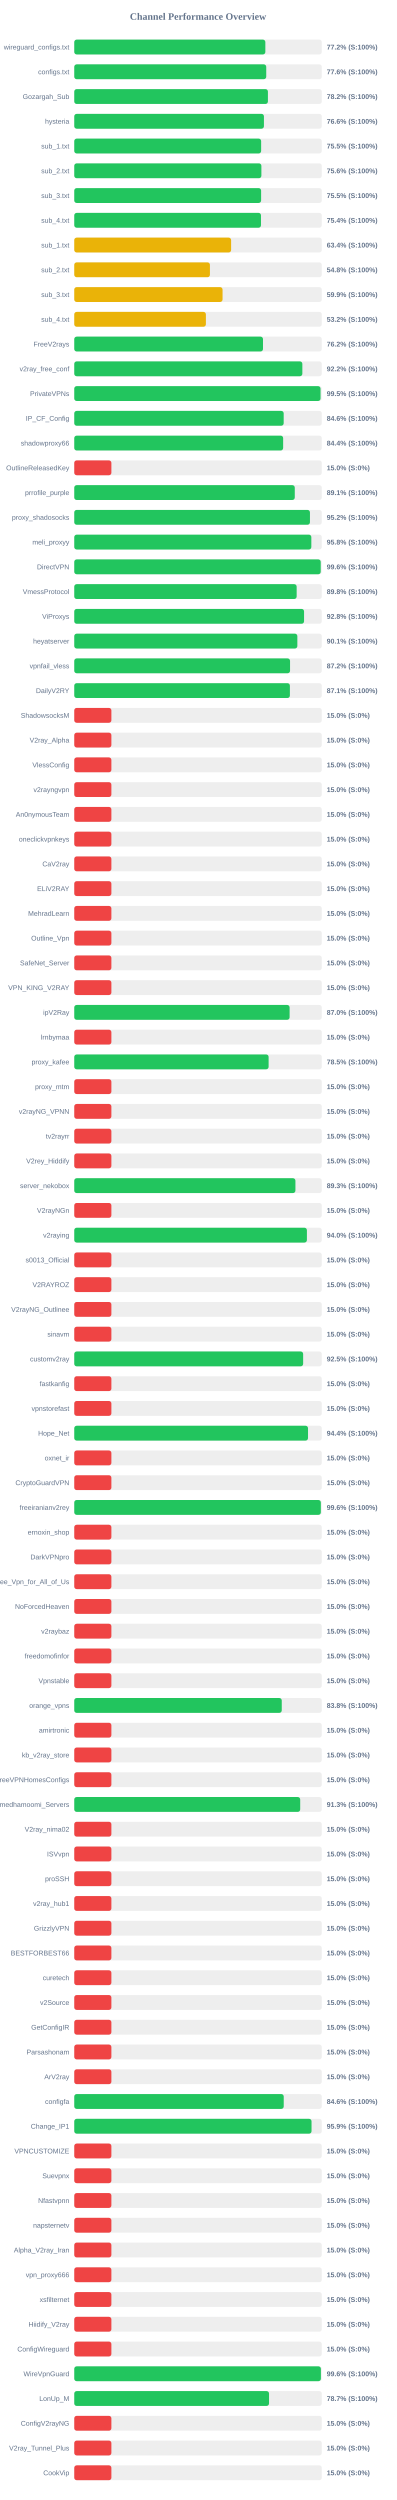
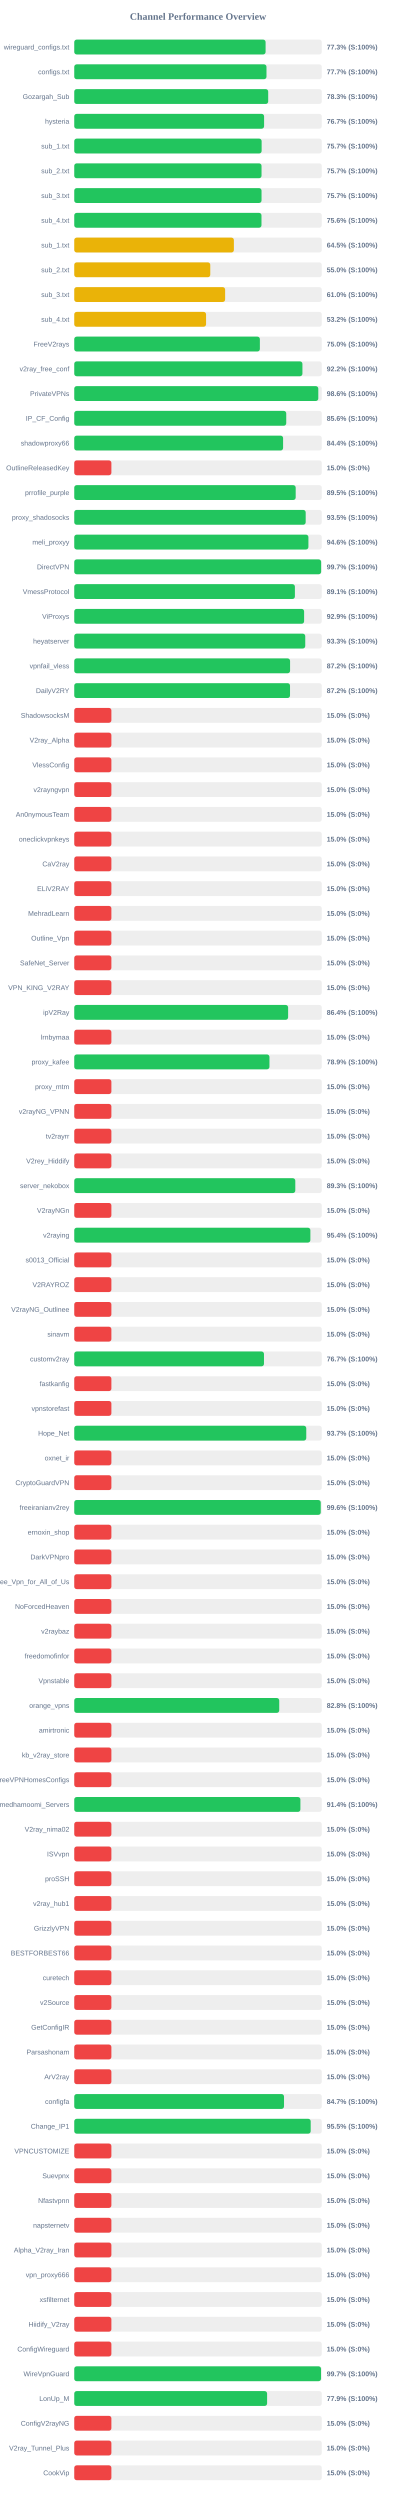
<svg xmlns="http://www.w3.org/2000/svg" width="800" height="5050" version="1.1">
  <style>
        .row { font: 14px Arial; fill: #64748b; }
        .score { font: bold 14px Arial; fill: #64748b; }
    </style>
  <text x="400" y="40" text-anchor="middle" font-size="20px" font-weight="bold" fill="#64748b">Channel Performance Overview</text>
  <rect x="150" y="80" width="500" height="30" fill="#eee" rx="5" />
-   <rect x="150" y="80" width="386.0" height="30" fill="#22c55e" rx="5" />
+   <rect x="150" y="80" width="386.5" height="30" fill="#22c55e" rx="5" />
  <text x="140" y="100" text-anchor="end" class="row">wireguard_configs.txt</text>
-   <text x="660" y="100" text-anchor="start" class="score">77.2% (S:100%)</text>
+   <text x="660" y="100" text-anchor="start" class="score">77.3% (S:100%)</text>
  <rect x="150" y="130" width="500" height="30" fill="#eee" rx="5" />
-   <rect x="150" y="130" width="387.8" height="30" fill="#22c55e" rx="5" />
+   <rect x="150" y="130" width="388.3" height="30" fill="#22c55e" rx="5" />
  <text x="140" y="150" text-anchor="end" class="row">configs.txt</text>
-   <text x="660" y="150" text-anchor="start" class="score">77.6% (S:100%)</text>
+   <text x="660" y="150" text-anchor="start" class="score">77.7% (S:100%)</text>
  <rect x="150" y="180" width="500" height="30" fill="#eee" rx="5" />
-   <rect x="150" y="180" width="391.2" height="30" fill="#22c55e" rx="5" />
+   <rect x="150" y="180" width="391.75" height="30" fill="#22c55e" rx="5" />
  <text x="140" y="200" text-anchor="end" class="row">Gozargah_Sub</text>
-   <text x="660" y="200" text-anchor="start" class="score">78.2% (S:100%)</text>
+   <text x="660" y="200" text-anchor="start" class="score">78.3% (S:100%)</text>
  <rect x="150" y="230" width="500" height="30" fill="#eee" rx="5" />
-   <rect x="150" y="230" width="383.15" height="30" fill="#22c55e" rx="5" />
+   <rect x="150" y="230" width="383.45" height="30" fill="#22c55e" rx="5" />
  <text x="140" y="250" text-anchor="end" class="row">hysteria</text>
-   <text x="660" y="250" text-anchor="start" class="score">76.6% (S:100%)</text>
+   <text x="660" y="250" text-anchor="start" class="score">76.7% (S:100%)</text>
  <rect x="150" y="280" width="500" height="30" fill="#eee" rx="5" />
-   <rect x="150" y="280" width="377.5" height="30" fill="#22c55e" rx="5" />
+   <rect x="150" y="280" width="378.5" height="30" fill="#22c55e" rx="5" />
  <text x="140" y="300" text-anchor="end" class="row">sub_1.txt</text>
-   <text x="660" y="300" text-anchor="start" class="score">75.5% (S:100%)</text>
+   <text x="660" y="300" text-anchor="start" class="score">75.7% (S:100%)</text>
  <rect x="150" y="330" width="500" height="30" fill="#eee" rx="5" />
-   <rect x="150" y="330" width="378.0" height="30" fill="#22c55e" rx="5" />
+   <rect x="150" y="330" width="378.3" height="30" fill="#22c55e" rx="5" />
  <text x="140" y="350" text-anchor="end" class="row">sub_2.txt</text>
-   <text x="660" y="350" text-anchor="start" class="score">75.6% (S:100%)</text>
+   <text x="660" y="350" text-anchor="start" class="score">75.7% (S:100%)</text>
  <rect x="150" y="380" width="500" height="30" fill="#eee" rx="5" />
-   <rect x="150" y="380" width="377.45" height="30" fill="#22c55e" rx="5" />
+   <rect x="150" y="380" width="378.3" height="30" fill="#22c55e" rx="5" />
  <text x="140" y="400" text-anchor="end" class="row">sub_3.txt</text>
-   <text x="660" y="400" text-anchor="start" class="score">75.5% (S:100%)</text>
+   <text x="660" y="400" text-anchor="start" class="score">75.7% (S:100%)</text>
  <rect x="150" y="430" width="500" height="30" fill="#eee" rx="5" />
-   <rect x="150" y="430" width="377.2" height="30" fill="#22c55e" rx="5" />
+   <rect x="150" y="430" width="378.2" height="30" fill="#22c55e" rx="5" />
  <text x="140" y="450" text-anchor="end" class="row">sub_4.txt</text>
-   <text x="660" y="450" text-anchor="start" class="score">75.4% (S:100%)</text>
+   <text x="660" y="450" text-anchor="start" class="score">75.6% (S:100%)</text>
  <rect x="150" y="480" width="500" height="30" fill="#eee" rx="5" />
-   <rect x="150" y="480" width="316.85" height="30" fill="#eab308" rx="5" />
+   <rect x="150" y="480" width="322.45" height="30" fill="#eab308" rx="5" />
  <text x="140" y="500" text-anchor="end" class="row">sub_1.txt</text>
-   <text x="660" y="500" text-anchor="start" class="score">63.4% (S:100%)</text>
+   <text x="660" y="500" text-anchor="start" class="score">64.5% (S:100%)</text>
  <rect x="150" y="530" width="500" height="30" fill="#eee" rx="5" />
-   <rect x="150" y="530" width="274.05" height="30" fill="#eab308" rx="5" />
+   <rect x="150" y="530" width="274.75" height="30" fill="#eab308" rx="5" />
  <text x="140" y="550" text-anchor="end" class="row">sub_2.txt</text>
-   <text x="660" y="550" text-anchor="start" class="score">54.8% (S:100%)</text>
+   <text x="660" y="550" text-anchor="start" class="score">55.0% (S:100%)</text>
  <rect x="150" y="580" width="500" height="30" fill="#eee" rx="5" />
-   <rect x="150" y="580" width="299.55" height="30" fill="#eab308" rx="5" />
+   <rect x="150" y="580" width="304.75" height="30" fill="#eab308" rx="5" />
  <text x="140" y="600" text-anchor="end" class="row">sub_3.txt</text>
-   <text x="660" y="600" text-anchor="start" class="score">59.9% (S:100%)</text>
+   <text x="660" y="600" text-anchor="start" class="score">61.0% (S:100%)</text>
  <rect x="150" y="630" width="500" height="30" fill="#eee" rx="5" />
-   <rect x="150" y="630" width="265.9" height="30" fill="#eab308" rx="5" />
+   <rect x="150" y="630" width="266.25" height="30" fill="#eab308" rx="5" />
  <text x="140" y="650" text-anchor="end" class="row">sub_4.txt</text>
  <text x="660" y="650" text-anchor="start" class="score">53.2% (S:100%)</text>
  <rect x="150" y="680" width="500" height="30" fill="#eee" rx="5" />
-   <rect x="150" y="680" width="381.25" height="30" fill="#22c55e" rx="5" />
+   <rect x="150" y="680" width="374.95" height="30" fill="#22c55e" rx="5" />
  <text x="140" y="700" text-anchor="end" class="row">FreeV2rays</text>
-   <text x="660" y="700" text-anchor="start" class="score">76.2% (S:100%)</text>
+   <text x="660" y="700" text-anchor="start" class="score">75.0% (S:100%)</text>
  <rect x="150" y="730" width="500" height="30" fill="#eee" rx="5" />
-   <rect x="150" y="730" width="460.75" height="30" fill="#22c55e" rx="5" />
+   <rect x="150" y="730" width="460.9" height="30" fill="#22c55e" rx="5" />
  <text x="140" y="750" text-anchor="end" class="row">v2ray_free_conf</text>
  <text x="660" y="750" text-anchor="start" class="score">92.2% (S:100%)</text>
  <rect x="150" y="780" width="500" height="30" fill="#eee" rx="5" />
-   <rect x="150" y="780" width="497.5" height="30" fill="#22c55e" rx="5" />
+   <rect x="150" y="780" width="492.95" height="30" fill="#22c55e" rx="5" />
  <text x="140" y="800" text-anchor="end" class="row">PrivateVPNs</text>
-   <text x="660" y="800" text-anchor="start" class="score">99.5% (S:100%)</text>
+   <text x="660" y="800" text-anchor="start" class="score">98.6% (S:100%)</text>
  <rect x="150" y="830" width="500" height="30" fill="#eee" rx="5" />
-   <rect x="150" y="830" width="423.05" height="30" fill="#22c55e" rx="5" />
+   <rect x="150" y="830" width="428.2" height="30" fill="#22c55e" rx="5" />
  <text x="140" y="850" text-anchor="end" class="row">IP_CF_Config</text>
-   <text x="660" y="850" text-anchor="start" class="score">84.6% (S:100%)</text>
+   <text x="660" y="850" text-anchor="start" class="score">85.6% (S:100%)</text>
  <rect x="150" y="880" width="500" height="30" fill="#eee" rx="5" />
-   <rect x="150" y="880" width="421.95" height="30" fill="#22c55e" rx="5" />
+   <rect x="150" y="880" width="421.85" height="30" fill="#22c55e" rx="5" />
  <text x="140" y="900" text-anchor="end" class="row">shadowproxy66</text>
  <text x="660" y="900" text-anchor="start" class="score">84.4% (S:100%)</text>
  <rect x="150" y="930" width="500" height="30" fill="#eee" rx="5" />
  <rect x="150" y="930" width="75.0" height="30" fill="#ef4444" rx="5" />
  <text x="140" y="950" text-anchor="end" class="row">OutlineReleasedKey</text>
  <text x="660" y="950" text-anchor="start" class="score">15.0% (S:0%)</text>
  <rect x="150" y="980" width="500" height="30" fill="#eee" rx="5" />
-   <rect x="150" y="980" width="445.45" height="30" fill="#22c55e" rx="5" />
+   <rect x="150" y="980" width="447.3" height="30" fill="#22c55e" rx="5" />
  <text x="140" y="1000" text-anchor="end" class="row">prrofile_purple</text>
-   <text x="660" y="1000" text-anchor="start" class="score">89.1% (S:100%)</text>
+   <text x="660" y="1000" text-anchor="start" class="score">89.5% (S:100%)</text>
  <rect x="150" y="1030" width="500" height="30" fill="#eee" rx="5" />
-   <rect x="150" y="1030" width="476.1" height="30" fill="#22c55e" rx="5" />
+   <rect x="150" y="1030" width="467.5" height="30" fill="#22c55e" rx="5" />
  <text x="140" y="1050" text-anchor="end" class="row">proxy_shadosocks</text>
-   <text x="660" y="1050" text-anchor="start" class="score">95.2% (S:100%)</text>
+   <text x="660" y="1050" text-anchor="start" class="score">93.5% (S:100%)</text>
  <rect x="150" y="1080" width="500" height="30" fill="#eee" rx="5" />
-   <rect x="150" y="1080" width="478.9" height="30" fill="#22c55e" rx="5" />
+   <rect x="150" y="1080" width="473.0" height="30" fill="#22c55e" rx="5" />
  <text x="140" y="1100" text-anchor="end" class="row">meli_proxyy</text>
-   <text x="660" y="1100" text-anchor="start" class="score">95.8% (S:100%)</text>
+   <text x="660" y="1100" text-anchor="start" class="score">94.6% (S:100%)</text>
  <rect x="150" y="1130" width="500" height="30" fill="#eee" rx="5" />
-   <rect x="150" y="1130" width="497.85" height="30" fill="#22c55e" rx="5" />
+   <rect x="150" y="1130" width="498.65" height="30" fill="#22c55e" rx="5" />
  <text x="140" y="1150" text-anchor="end" class="row">DirectVPN</text>
-   <text x="660" y="1150" text-anchor="start" class="score">99.6% (S:100%)</text>
+   <text x="660" y="1150" text-anchor="start" class="score">99.7% (S:100%)</text>
  <rect x="150" y="1180" width="500" height="30" fill="#eee" rx="5" />
-   <rect x="150" y="1180" width="449.25" height="30" fill="#22c55e" rx="5" />
+   <rect x="150" y="1180" width="445.7" height="30" fill="#22c55e" rx="5" />
  <text x="140" y="1200" text-anchor="end" class="row">VmessProtocol</text>
-   <text x="660" y="1200" text-anchor="start" class="score">89.8% (S:100%)</text>
+   <text x="660" y="1200" text-anchor="start" class="score">89.1% (S:100%)</text>
  <rect x="150" y="1230" width="500" height="30" fill="#eee" rx="5" />
-   <rect x="150" y="1230" width="464.2" height="30" fill="#22c55e" rx="5" />
+   <rect x="150" y="1230" width="464.3" height="30" fill="#22c55e" rx="5" />
  <text x="140" y="1250" text-anchor="end" class="row">ViProxys</text>
-   <text x="660" y="1250" text-anchor="start" class="score">92.8% (S:100%)</text>
+   <text x="660" y="1250" text-anchor="start" class="score">92.9% (S:100%)</text>
  <rect x="150" y="1280" width="500" height="30" fill="#eee" rx="5" />
-   <rect x="150" y="1280" width="450.65" height="30" fill="#22c55e" rx="5" />
+   <rect x="150" y="1280" width="466.6" height="30" fill="#22c55e" rx="5" />
  <text x="140" y="1300" text-anchor="end" class="row">heyatserver</text>
-   <text x="660" y="1300" text-anchor="start" class="score">90.1% (S:100%)</text>
+   <text x="660" y="1300" text-anchor="start" class="score">93.3% (S:100%)</text>
  <rect x="150" y="1330" width="500" height="30" fill="#eee" rx="5" />
-   <rect x="150" y="1330" width="435.9" height="30" fill="#22c55e" rx="5" />
+   <rect x="150" y="1330" width="435.95" height="30" fill="#22c55e" rx="5" />
  <text x="140" y="1350" text-anchor="end" class="row">vpnfail_vless</text>
  <text x="660" y="1350" text-anchor="start" class="score">87.2% (S:100%)</text>
  <rect x="150" y="1380" width="500" height="30" fill="#eee" rx="5" />
-   <rect x="150" y="1380" width="435.6" height="30" fill="#22c55e" rx="5" />
+   <rect x="150" y="1380" width="435.85" height="30" fill="#22c55e" rx="5" />
  <text x="140" y="1400" text-anchor="end" class="row">DailyV2RY</text>
-   <text x="660" y="1400" text-anchor="start" class="score">87.1% (S:100%)</text>
+   <text x="660" y="1400" text-anchor="start" class="score">87.2% (S:100%)</text>
  <rect x="150" y="1430" width="500" height="30" fill="#eee" rx="5" />
  <rect x="150" y="1430" width="75.0" height="30" fill="#ef4444" rx="5" />
  <text x="140" y="1450" text-anchor="end" class="row">ShadowsocksM</text>
  <text x="660" y="1450" text-anchor="start" class="score">15.0% (S:0%)</text>
  <rect x="150" y="1480" width="500" height="30" fill="#eee" rx="5" />
  <rect x="150" y="1480" width="75.0" height="30" fill="#ef4444" rx="5" />
  <text x="140" y="1500" text-anchor="end" class="row">V2ray_Alpha</text>
  <text x="660" y="1500" text-anchor="start" class="score">15.0% (S:0%)</text>
  <rect x="150" y="1530" width="500" height="30" fill="#eee" rx="5" />
  <rect x="150" y="1530" width="75.0" height="30" fill="#ef4444" rx="5" />
  <text x="140" y="1550" text-anchor="end" class="row">VlessConfig</text>
  <text x="660" y="1550" text-anchor="start" class="score">15.0% (S:0%)</text>
  <rect x="150" y="1580" width="500" height="30" fill="#eee" rx="5" />
  <rect x="150" y="1580" width="75.0" height="30" fill="#ef4444" rx="5" />
  <text x="140" y="1600" text-anchor="end" class="row">v2rayngvpn</text>
  <text x="660" y="1600" text-anchor="start" class="score">15.0% (S:0%)</text>
  <rect x="150" y="1630" width="500" height="30" fill="#eee" rx="5" />
  <rect x="150" y="1630" width="75.0" height="30" fill="#ef4444" rx="5" />
  <text x="140" y="1650" text-anchor="end" class="row">An0nymousTeam</text>
  <text x="660" y="1650" text-anchor="start" class="score">15.0% (S:0%)</text>
  <rect x="150" y="1680" width="500" height="30" fill="#eee" rx="5" />
  <rect x="150" y="1680" width="75.0" height="30" fill="#ef4444" rx="5" />
  <text x="140" y="1700" text-anchor="end" class="row">oneclickvpnkeys</text>
  <text x="660" y="1700" text-anchor="start" class="score">15.0% (S:0%)</text>
  <rect x="150" y="1730" width="500" height="30" fill="#eee" rx="5" />
  <rect x="150" y="1730" width="75.0" height="30" fill="#ef4444" rx="5" />
  <text x="140" y="1750" text-anchor="end" class="row">CaV2ray</text>
  <text x="660" y="1750" text-anchor="start" class="score">15.0% (S:0%)</text>
  <rect x="150" y="1780" width="500" height="30" fill="#eee" rx="5" />
  <rect x="150" y="1780" width="75.0" height="30" fill="#ef4444" rx="5" />
  <text x="140" y="1800" text-anchor="end" class="row">ELiV2RAY</text>
  <text x="660" y="1800" text-anchor="start" class="score">15.0% (S:0%)</text>
  <rect x="150" y="1830" width="500" height="30" fill="#eee" rx="5" />
  <rect x="150" y="1830" width="75.0" height="30" fill="#ef4444" rx="5" />
  <text x="140" y="1850" text-anchor="end" class="row">MehradLearn</text>
  <text x="660" y="1850" text-anchor="start" class="score">15.0% (S:0%)</text>
  <rect x="150" y="1880" width="500" height="30" fill="#eee" rx="5" />
  <rect x="150" y="1880" width="75.0" height="30" fill="#ef4444" rx="5" />
  <text x="140" y="1900" text-anchor="end" class="row">Outline_Vpn</text>
  <text x="660" y="1900" text-anchor="start" class="score">15.0% (S:0%)</text>
  <rect x="150" y="1930" width="500" height="30" fill="#eee" rx="5" />
  <rect x="150" y="1930" width="75.0" height="30" fill="#ef4444" rx="5" />
  <text x="140" y="1950" text-anchor="end" class="row">SafeNet_Server</text>
  <text x="660" y="1950" text-anchor="start" class="score">15.0% (S:0%)</text>
  <rect x="150" y="1980" width="500" height="30" fill="#eee" rx="5" />
  <rect x="150" y="1980" width="75.0" height="30" fill="#ef4444" rx="5" />
  <text x="140" y="2000" text-anchor="end" class="row">VPN_KING_V2RAY</text>
  <text x="660" y="2000" text-anchor="start" class="score">15.0% (S:0%)</text>
  <rect x="150" y="2030" width="500" height="30" fill="#eee" rx="5" />
-   <rect x="150" y="2030" width="435.0" height="30" fill="#22c55e" rx="5" />
+   <rect x="150" y="2030" width="432.0" height="30" fill="#22c55e" rx="5" />
  <text x="140" y="2050" text-anchor="end" class="row">ipV2Ray</text>
-   <text x="660" y="2050" text-anchor="start" class="score">87.0% (S:100%)</text>
+   <text x="660" y="2050" text-anchor="start" class="score">86.4% (S:100%)</text>
  <rect x="150" y="2080" width="500" height="30" fill="#eee" rx="5" />
  <rect x="150" y="2080" width="75.0" height="30" fill="#ef4444" rx="5" />
  <text x="140" y="2100" text-anchor="end" class="row">lrnbymaa</text>
  <text x="660" y="2100" text-anchor="start" class="score">15.0% (S:0%)</text>
  <rect x="150" y="2130" width="500" height="30" fill="#eee" rx="5" />
-   <rect x="150" y="2130" width="392.6" height="30" fill="#22c55e" rx="5" />
+   <rect x="150" y="2130" width="394.3" height="30" fill="#22c55e" rx="5" />
  <text x="140" y="2150" text-anchor="end" class="row">proxy_kafee</text>
-   <text x="660" y="2150" text-anchor="start" class="score">78.5% (S:100%)</text>
+   <text x="660" y="2150" text-anchor="start" class="score">78.9% (S:100%)</text>
  <rect x="150" y="2180" width="500" height="30" fill="#eee" rx="5" />
  <rect x="150" y="2180" width="75.0" height="30" fill="#ef4444" rx="5" />
  <text x="140" y="2200" text-anchor="end" class="row">proxy_mtm</text>
  <text x="660" y="2200" text-anchor="start" class="score">15.0% (S:0%)</text>
  <rect x="150" y="2230" width="500" height="30" fill="#eee" rx="5" />
  <rect x="150" y="2230" width="75.0" height="30" fill="#ef4444" rx="5" />
  <text x="140" y="2250" text-anchor="end" class="row">v2rayNG_VPNN</text>
  <text x="660" y="2250" text-anchor="start" class="score">15.0% (S:0%)</text>
  <rect x="150" y="2280" width="500" height="30" fill="#eee" rx="5" />
  <rect x="150" y="2280" width="75.0" height="30" fill="#ef4444" rx="5" />
  <text x="140" y="2300" text-anchor="end" class="row">tv2rayrr</text>
  <text x="660" y="2300" text-anchor="start" class="score">15.0% (S:0%)</text>
  <rect x="150" y="2330" width="500" height="30" fill="#eee" rx="5" />
  <rect x="150" y="2330" width="75.0" height="30" fill="#ef4444" rx="5" />
  <text x="140" y="2350" text-anchor="end" class="row">V2rey_Hiddify</text>
  <text x="660" y="2350" text-anchor="start" class="score">15.0% (S:0%)</text>
  <rect x="150" y="2380" width="500" height="30" fill="#eee" rx="5" />
-   <rect x="150" y="2380" width="446.75" height="30" fill="#22c55e" rx="5" />
+   <rect x="150" y="2380" width="446.5" height="30" fill="#22c55e" rx="5" />
  <text x="140" y="2400" text-anchor="end" class="row">server_nekobox</text>
  <text x="660" y="2400" text-anchor="start" class="score">89.3% (S:100%)</text>
  <rect x="150" y="2430" width="500" height="30" fill="#eee" rx="5" />
  <rect x="150" y="2430" width="75.0" height="30" fill="#ef4444" rx="5" />
  <text x="140" y="2450" text-anchor="end" class="row">V2rayNGn</text>
  <text x="660" y="2450" text-anchor="start" class="score">15.0% (S:0%)</text>
  <rect x="150" y="2480" width="500" height="30" fill="#eee" rx="5" />
-   <rect x="150" y="2480" width="469.95" height="30" fill="#22c55e" rx="5" />
+   <rect x="150" y="2480" width="476.95" height="30" fill="#22c55e" rx="5" />
  <text x="140" y="2500" text-anchor="end" class="row">v2raying</text>
-   <text x="660" y="2500" text-anchor="start" class="score">94.0% (S:100%)</text>
+   <text x="660" y="2500" text-anchor="start" class="score">95.4% (S:100%)</text>
  <rect x="150" y="2530" width="500" height="30" fill="#eee" rx="5" />
  <rect x="150" y="2530" width="75.0" height="30" fill="#ef4444" rx="5" />
  <text x="140" y="2550" text-anchor="end" class="row">s0013_Official</text>
  <text x="660" y="2550" text-anchor="start" class="score">15.0% (S:0%)</text>
  <rect x="150" y="2580" width="500" height="30" fill="#eee" rx="5" />
  <rect x="150" y="2580" width="75.0" height="30" fill="#ef4444" rx="5" />
  <text x="140" y="2600" text-anchor="end" class="row">V2RAYROZ</text>
  <text x="660" y="2600" text-anchor="start" class="score">15.0% (S:0%)</text>
  <rect x="150" y="2630" width="500" height="30" fill="#eee" rx="5" />
  <rect x="150" y="2630" width="75.0" height="30" fill="#ef4444" rx="5" />
  <text x="140" y="2650" text-anchor="end" class="row">V2rayNG_Outlinee</text>
  <text x="660" y="2650" text-anchor="start" class="score">15.0% (S:0%)</text>
  <rect x="150" y="2680" width="500" height="30" fill="#eee" rx="5" />
  <rect x="150" y="2680" width="75.0" height="30" fill="#ef4444" rx="5" />
  <text x="140" y="2700" text-anchor="end" class="row">sinavm</text>
  <text x="660" y="2700" text-anchor="start" class="score">15.0% (S:0%)</text>
  <rect x="150" y="2730" width="500" height="30" fill="#eee" rx="5" />
-   <rect x="150" y="2730" width="462.35" height="30" fill="#22c55e" rx="5" />
+   <rect x="150" y="2730" width="383.25" height="30" fill="#22c55e" rx="5" />
  <text x="140" y="2750" text-anchor="end" class="row">customv2ray</text>
-   <text x="660" y="2750" text-anchor="start" class="score">92.5% (S:100%)</text>
+   <text x="660" y="2750" text-anchor="start" class="score">76.7% (S:100%)</text>
  <rect x="150" y="2780" width="500" height="30" fill="#eee" rx="5" />
  <rect x="150" y="2780" width="75.0" height="30" fill="#ef4444" rx="5" />
  <text x="140" y="2800" text-anchor="end" class="row">fastkanfig</text>
  <text x="660" y="2800" text-anchor="start" class="score">15.0% (S:0%)</text>
  <rect x="150" y="2830" width="500" height="30" fill="#eee" rx="5" />
  <rect x="150" y="2830" width="75.0" height="30" fill="#ef4444" rx="5" />
  <text x="140" y="2850" text-anchor="end" class="row">vpnstorefast</text>
  <text x="660" y="2850" text-anchor="start" class="score">15.0% (S:0%)</text>
  <rect x="150" y="2880" width="500" height="30" fill="#eee" rx="5" />
-   <rect x="150" y="2880" width="472.2" height="30" fill="#22c55e" rx="5" />
+   <rect x="150" y="2880" width="468.65" height="30" fill="#22c55e" rx="5" />
  <text x="140" y="2900" text-anchor="end" class="row">Hope_Net</text>
-   <text x="660" y="2900" text-anchor="start" class="score">94.4% (S:100%)</text>
+   <text x="660" y="2900" text-anchor="start" class="score">93.7% (S:100%)</text>
  <rect x="150" y="2930" width="500" height="30" fill="#eee" rx="5" />
  <rect x="150" y="2930" width="75.0" height="30" fill="#ef4444" rx="5" />
  <text x="140" y="2950" text-anchor="end" class="row">oxnet_ir</text>
  <text x="660" y="2950" text-anchor="start" class="score">15.0% (S:0%)</text>
  <rect x="150" y="2980" width="500" height="30" fill="#eee" rx="5" />
  <rect x="150" y="2980" width="75.0" height="30" fill="#ef4444" rx="5" />
  <text x="140" y="3000" text-anchor="end" class="row">CryptoGuardVPN</text>
  <text x="660" y="3000" text-anchor="start" class="score">15.0% (S:0%)</text>
  <rect x="150" y="3030" width="500" height="30" fill="#eee" rx="5" />
-   <rect x="150" y="3030" width="498.1" height="30" fill="#22c55e" rx="5" />
+   <rect x="150" y="3030" width="497.9" height="30" fill="#22c55e" rx="5" />
  <text x="140" y="3050" text-anchor="end" class="row">freeiranianv2rey</text>
  <text x="660" y="3050" text-anchor="start" class="score">99.6% (S:100%)</text>
  <rect x="150" y="3080" width="500" height="30" fill="#eee" rx="5" />
  <rect x="150" y="3080" width="75.0" height="30" fill="#ef4444" rx="5" />
  <text x="140" y="3100" text-anchor="end" class="row">ernoxin_shop</text>
  <text x="660" y="3100" text-anchor="start" class="score">15.0% (S:0%)</text>
  <rect x="150" y="3130" width="500" height="30" fill="#eee" rx="5" />
  <rect x="150" y="3130" width="75.0" height="30" fill="#ef4444" rx="5" />
  <text x="140" y="3150" text-anchor="end" class="row">DarkVPNpro</text>
  <text x="660" y="3150" text-anchor="start" class="score">15.0% (S:0%)</text>
  <rect x="150" y="3180" width="500" height="30" fill="#eee" rx="5" />
  <rect x="150" y="3180" width="75.0" height="30" fill="#ef4444" rx="5" />
  <text x="140" y="3200" text-anchor="end" class="row">Free_Vpn_for_All_of_Us</text>
  <text x="660" y="3200" text-anchor="start" class="score">15.0% (S:0%)</text>
  <rect x="150" y="3230" width="500" height="30" fill="#eee" rx="5" />
  <rect x="150" y="3230" width="75.0" height="30" fill="#ef4444" rx="5" />
  <text x="140" y="3250" text-anchor="end" class="row">NoForcedHeaven</text>
  <text x="660" y="3250" text-anchor="start" class="score">15.0% (S:0%)</text>
  <rect x="150" y="3280" width="500" height="30" fill="#eee" rx="5" />
  <rect x="150" y="3280" width="75.0" height="30" fill="#ef4444" rx="5" />
  <text x="140" y="3300" text-anchor="end" class="row">v2raybaz</text>
  <text x="660" y="3300" text-anchor="start" class="score">15.0% (S:0%)</text>
  <rect x="150" y="3330" width="500" height="30" fill="#eee" rx="5" />
  <rect x="150" y="3330" width="75.0" height="30" fill="#ef4444" rx="5" />
  <text x="140" y="3350" text-anchor="end" class="row">freedomofinfor</text>
  <text x="660" y="3350" text-anchor="start" class="score">15.0% (S:0%)</text>
  <rect x="150" y="3380" width="500" height="30" fill="#eee" rx="5" />
  <rect x="150" y="3380" width="75.0" height="30" fill="#ef4444" rx="5" />
  <text x="140" y="3400" text-anchor="end" class="row">Vpnstable</text>
  <text x="660" y="3400" text-anchor="start" class="score">15.0% (S:0%)</text>
  <rect x="150" y="3430" width="500" height="30" fill="#eee" rx="5" />
-   <rect x="150" y="3430" width="419.15" height="30" fill="#22c55e" rx="5" />
+   <rect x="150" y="3430" width="414.05" height="30" fill="#22c55e" rx="5" />
  <text x="140" y="3450" text-anchor="end" class="row">orange_vpns</text>
-   <text x="660" y="3450" text-anchor="start" class="score">83.8% (S:100%)</text>
+   <text x="660" y="3450" text-anchor="start" class="score">82.8% (S:100%)</text>
  <rect x="150" y="3480" width="500" height="30" fill="#eee" rx="5" />
  <rect x="150" y="3480" width="75.0" height="30" fill="#ef4444" rx="5" />
  <text x="140" y="3500" text-anchor="end" class="row">amirtronic</text>
  <text x="660" y="3500" text-anchor="start" class="score">15.0% (S:0%)</text>
  <rect x="150" y="3530" width="500" height="30" fill="#eee" rx="5" />
  <rect x="150" y="3530" width="75.0" height="30" fill="#ef4444" rx="5" />
  <text x="140" y="3550" text-anchor="end" class="row">kb_v2ray_store</text>
  <text x="660" y="3550" text-anchor="start" class="score">15.0% (S:0%)</text>
  <rect x="150" y="3580" width="500" height="30" fill="#eee" rx="5" />
  <rect x="150" y="3580" width="75.0" height="30" fill="#ef4444" rx="5" />
  <text x="140" y="3600" text-anchor="end" class="row">FreeVPNHomesConfigs</text>
  <text x="660" y="3600" text-anchor="start" class="score">15.0% (S:0%)</text>
  <rect x="150" y="3630" width="500" height="30" fill="#eee" rx="5" />
-   <rect x="150" y="3630" width="456.4" height="30" fill="#22c55e" rx="5" />
+   <rect x="150" y="3630" width="456.8" height="30" fill="#22c55e" rx="5" />
  <text x="140" y="3650" text-anchor="end" class="row">Ahmedhamoomi_Servers</text>
-   <text x="660" y="3650" text-anchor="start" class="score">91.3% (S:100%)</text>
+   <text x="660" y="3650" text-anchor="start" class="score">91.4% (S:100%)</text>
  <rect x="150" y="3680" width="500" height="30" fill="#eee" rx="5" />
  <rect x="150" y="3680" width="75.0" height="30" fill="#ef4444" rx="5" />
  <text x="140" y="3700" text-anchor="end" class="row">V2ray_nima02</text>
  <text x="660" y="3700" text-anchor="start" class="score">15.0% (S:0%)</text>
  <rect x="150" y="3730" width="500" height="30" fill="#eee" rx="5" />
  <rect x="150" y="3730" width="75.0" height="30" fill="#ef4444" rx="5" />
  <text x="140" y="3750" text-anchor="end" class="row">ISVvpn</text>
  <text x="660" y="3750" text-anchor="start" class="score">15.0% (S:0%)</text>
  <rect x="150" y="3780" width="500" height="30" fill="#eee" rx="5" />
  <rect x="150" y="3780" width="75.0" height="30" fill="#ef4444" rx="5" />
  <text x="140" y="3800" text-anchor="end" class="row">proSSH</text>
  <text x="660" y="3800" text-anchor="start" class="score">15.0% (S:0%)</text>
  <rect x="150" y="3830" width="500" height="30" fill="#eee" rx="5" />
  <rect x="150" y="3830" width="75.0" height="30" fill="#ef4444" rx="5" />
  <text x="140" y="3850" text-anchor="end" class="row">v2ray_hub1</text>
  <text x="660" y="3850" text-anchor="start" class="score">15.0% (S:0%)</text>
  <rect x="150" y="3880" width="500" height="30" fill="#eee" rx="5" />
  <rect x="150" y="3880" width="75.0" height="30" fill="#ef4444" rx="5" />
  <text x="140" y="3900" text-anchor="end" class="row">GrizzlyVPN</text>
  <text x="660" y="3900" text-anchor="start" class="score">15.0% (S:0%)</text>
  <rect x="150" y="3930" width="500" height="30" fill="#eee" rx="5" />
  <rect x="150" y="3930" width="75.0" height="30" fill="#ef4444" rx="5" />
  <text x="140" y="3950" text-anchor="end" class="row">BESTFORBEST66</text>
  <text x="660" y="3950" text-anchor="start" class="score">15.0% (S:0%)</text>
  <rect x="150" y="3980" width="500" height="30" fill="#eee" rx="5" />
  <rect x="150" y="3980" width="75.0" height="30" fill="#ef4444" rx="5" />
  <text x="140" y="4000" text-anchor="end" class="row">curetech</text>
  <text x="660" y="4000" text-anchor="start" class="score">15.0% (S:0%)</text>
  <rect x="150" y="4030" width="500" height="30" fill="#eee" rx="5" />
  <rect x="150" y="4030" width="75.0" height="30" fill="#ef4444" rx="5" />
  <text x="140" y="4050" text-anchor="end" class="row">v2Source</text>
  <text x="660" y="4050" text-anchor="start" class="score">15.0% (S:0%)</text>
  <rect x="150" y="4080" width="500" height="30" fill="#eee" rx="5" />
  <rect x="150" y="4080" width="75.0" height="30" fill="#ef4444" rx="5" />
  <text x="140" y="4100" text-anchor="end" class="row">GetConfigIR</text>
  <text x="660" y="4100" text-anchor="start" class="score">15.0% (S:0%)</text>
  <rect x="150" y="4130" width="500" height="30" fill="#eee" rx="5" />
  <rect x="150" y="4130" width="75.0" height="30" fill="#ef4444" rx="5" />
  <text x="140" y="4150" text-anchor="end" class="row">Parsashonam</text>
  <text x="660" y="4150" text-anchor="start" class="score">15.0% (S:0%)</text>
  <rect x="150" y="4180" width="500" height="30" fill="#eee" rx="5" />
  <rect x="150" y="4180" width="75.0" height="30" fill="#ef4444" rx="5" />
  <text x="140" y="4200" text-anchor="end" class="row">ArV2ray</text>
  <text x="660" y="4200" text-anchor="start" class="score">15.0% (S:0%)</text>
  <rect x="150" y="4230" width="500" height="30" fill="#eee" rx="5" />
-   <rect x="150" y="4230" width="423.15" height="30" fill="#22c55e" rx="5" />
+   <rect x="150" y="4230" width="423.7" height="30" fill="#22c55e" rx="5" />
  <text x="140" y="4250" text-anchor="end" class="row">configfa</text>
-   <text x="660" y="4250" text-anchor="start" class="score">84.6% (S:100%)</text>
+   <text x="660" y="4250" text-anchor="start" class="score">84.7% (S:100%)</text>
  <rect x="150" y="4280" width="500" height="30" fill="#eee" rx="5" />
-   <rect x="150" y="4280" width="479.3" height="30" fill="#22c55e" rx="5" />
+   <rect x="150" y="4280" width="477.6" height="30" fill="#22c55e" rx="5" />
  <text x="140" y="4300" text-anchor="end" class="row">Change_IP1</text>
-   <text x="660" y="4300" text-anchor="start" class="score">95.9% (S:100%)</text>
+   <text x="660" y="4300" text-anchor="start" class="score">95.5% (S:100%)</text>
  <rect x="150" y="4330" width="500" height="30" fill="#eee" rx="5" />
  <rect x="150" y="4330" width="75.0" height="30" fill="#ef4444" rx="5" />
  <text x="140" y="4350" text-anchor="end" class="row">VPNCUSTOMIZE</text>
  <text x="660" y="4350" text-anchor="start" class="score">15.0% (S:0%)</text>
  <rect x="150" y="4380" width="500" height="30" fill="#eee" rx="5" />
  <rect x="150" y="4380" width="75.0" height="30" fill="#ef4444" rx="5" />
  <text x="140" y="4400" text-anchor="end" class="row">Suevpnx</text>
  <text x="660" y="4400" text-anchor="start" class="score">15.0% (S:0%)</text>
  <rect x="150" y="4430" width="500" height="30" fill="#eee" rx="5" />
  <rect x="150" y="4430" width="75.0" height="30" fill="#ef4444" rx="5" />
  <text x="140" y="4450" text-anchor="end" class="row">Nfastvpnn</text>
  <text x="660" y="4450" text-anchor="start" class="score">15.0% (S:0%)</text>
  <rect x="150" y="4480" width="500" height="30" fill="#eee" rx="5" />
  <rect x="150" y="4480" width="75.0" height="30" fill="#ef4444" rx="5" />
  <text x="140" y="4500" text-anchor="end" class="row">napsternetv</text>
  <text x="660" y="4500" text-anchor="start" class="score">15.0% (S:0%)</text>
  <rect x="150" y="4530" width="500" height="30" fill="#eee" rx="5" />
  <rect x="150" y="4530" width="75.0" height="30" fill="#ef4444" rx="5" />
  <text x="140" y="4550" text-anchor="end" class="row">Alpha_V2ray_Iran</text>
  <text x="660" y="4550" text-anchor="start" class="score">15.0% (S:0%)</text>
  <rect x="150" y="4580" width="500" height="30" fill="#eee" rx="5" />
  <rect x="150" y="4580" width="75.0" height="30" fill="#ef4444" rx="5" />
  <text x="140" y="4600" text-anchor="end" class="row">vpn_proxy666</text>
  <text x="660" y="4600" text-anchor="start" class="score">15.0% (S:0%)</text>
  <rect x="150" y="4630" width="500" height="30" fill="#eee" rx="5" />
  <rect x="150" y="4630" width="75.0" height="30" fill="#ef4444" rx="5" />
  <text x="140" y="4650" text-anchor="end" class="row">xsfilternet</text>
  <text x="660" y="4650" text-anchor="start" class="score">15.0% (S:0%)</text>
  <rect x="150" y="4680" width="500" height="30" fill="#eee" rx="5" />
  <rect x="150" y="4680" width="75.0" height="30" fill="#ef4444" rx="5" />
  <text x="140" y="4700" text-anchor="end" class="row">Hiidify_V2ray</text>
  <text x="660" y="4700" text-anchor="start" class="score">15.0% (S:0%)</text>
  <rect x="150" y="4730" width="500" height="30" fill="#eee" rx="5" />
  <rect x="150" y="4730" width="75.0" height="30" fill="#ef4444" rx="5" />
  <text x="140" y="4750" text-anchor="end" class="row">ConfigWireguard</text>
  <text x="660" y="4750" text-anchor="start" class="score">15.0% (S:0%)</text>
  <rect x="150" y="4780" width="500" height="30" fill="#eee" rx="5" />
-   <rect x="150" y="4780" width="498.2" height="30" fill="#22c55e" rx="5" />
+   <rect x="150" y="4780" width="498.45" height="30" fill="#22c55e" rx="5" />
  <text x="140" y="4800" text-anchor="end" class="row">WireVpnGuard</text>
-   <text x="660" y="4800" text-anchor="start" class="score">99.6% (S:100%)</text>
+   <text x="660" y="4800" text-anchor="start" class="score">99.7% (S:100%)</text>
  <rect x="150" y="4830" width="500" height="30" fill="#eee" rx="5" />
-   <rect x="150" y="4830" width="393.45" height="30" fill="#22c55e" rx="5" />
+   <rect x="150" y="4830" width="389.55" height="30" fill="#22c55e" rx="5" />
  <text x="140" y="4850" text-anchor="end" class="row">LonUp_M</text>
-   <text x="660" y="4850" text-anchor="start" class="score">78.7% (S:100%)</text>
+   <text x="660" y="4850" text-anchor="start" class="score">77.9% (S:100%)</text>
  <rect x="150" y="4880" width="500" height="30" fill="#eee" rx="5" />
  <rect x="150" y="4880" width="75.0" height="30" fill="#ef4444" rx="5" />
  <text x="140" y="4900" text-anchor="end" class="row">ConfigV2rayNG</text>
  <text x="660" y="4900" text-anchor="start" class="score">15.0% (S:0%)</text>
  <rect x="150" y="4930" width="500" height="30" fill="#eee" rx="5" />
  <rect x="150" y="4930" width="75.0" height="30" fill="#ef4444" rx="5" />
  <text x="140" y="4950" text-anchor="end" class="row">V2ray_Tunnel_Plus</text>
  <text x="660" y="4950" text-anchor="start" class="score">15.0% (S:0%)</text>
  <rect x="150" y="4980" width="500" height="30" fill="#eee" rx="5" />
  <rect x="150" y="4980" width="75.0" height="30" fill="#ef4444" rx="5" />
  <text x="140" y="5000" text-anchor="end" class="row">CookVip</text>
  <text x="660" y="5000" text-anchor="start" class="score">15.0% (S:0%)</text>
</svg>
